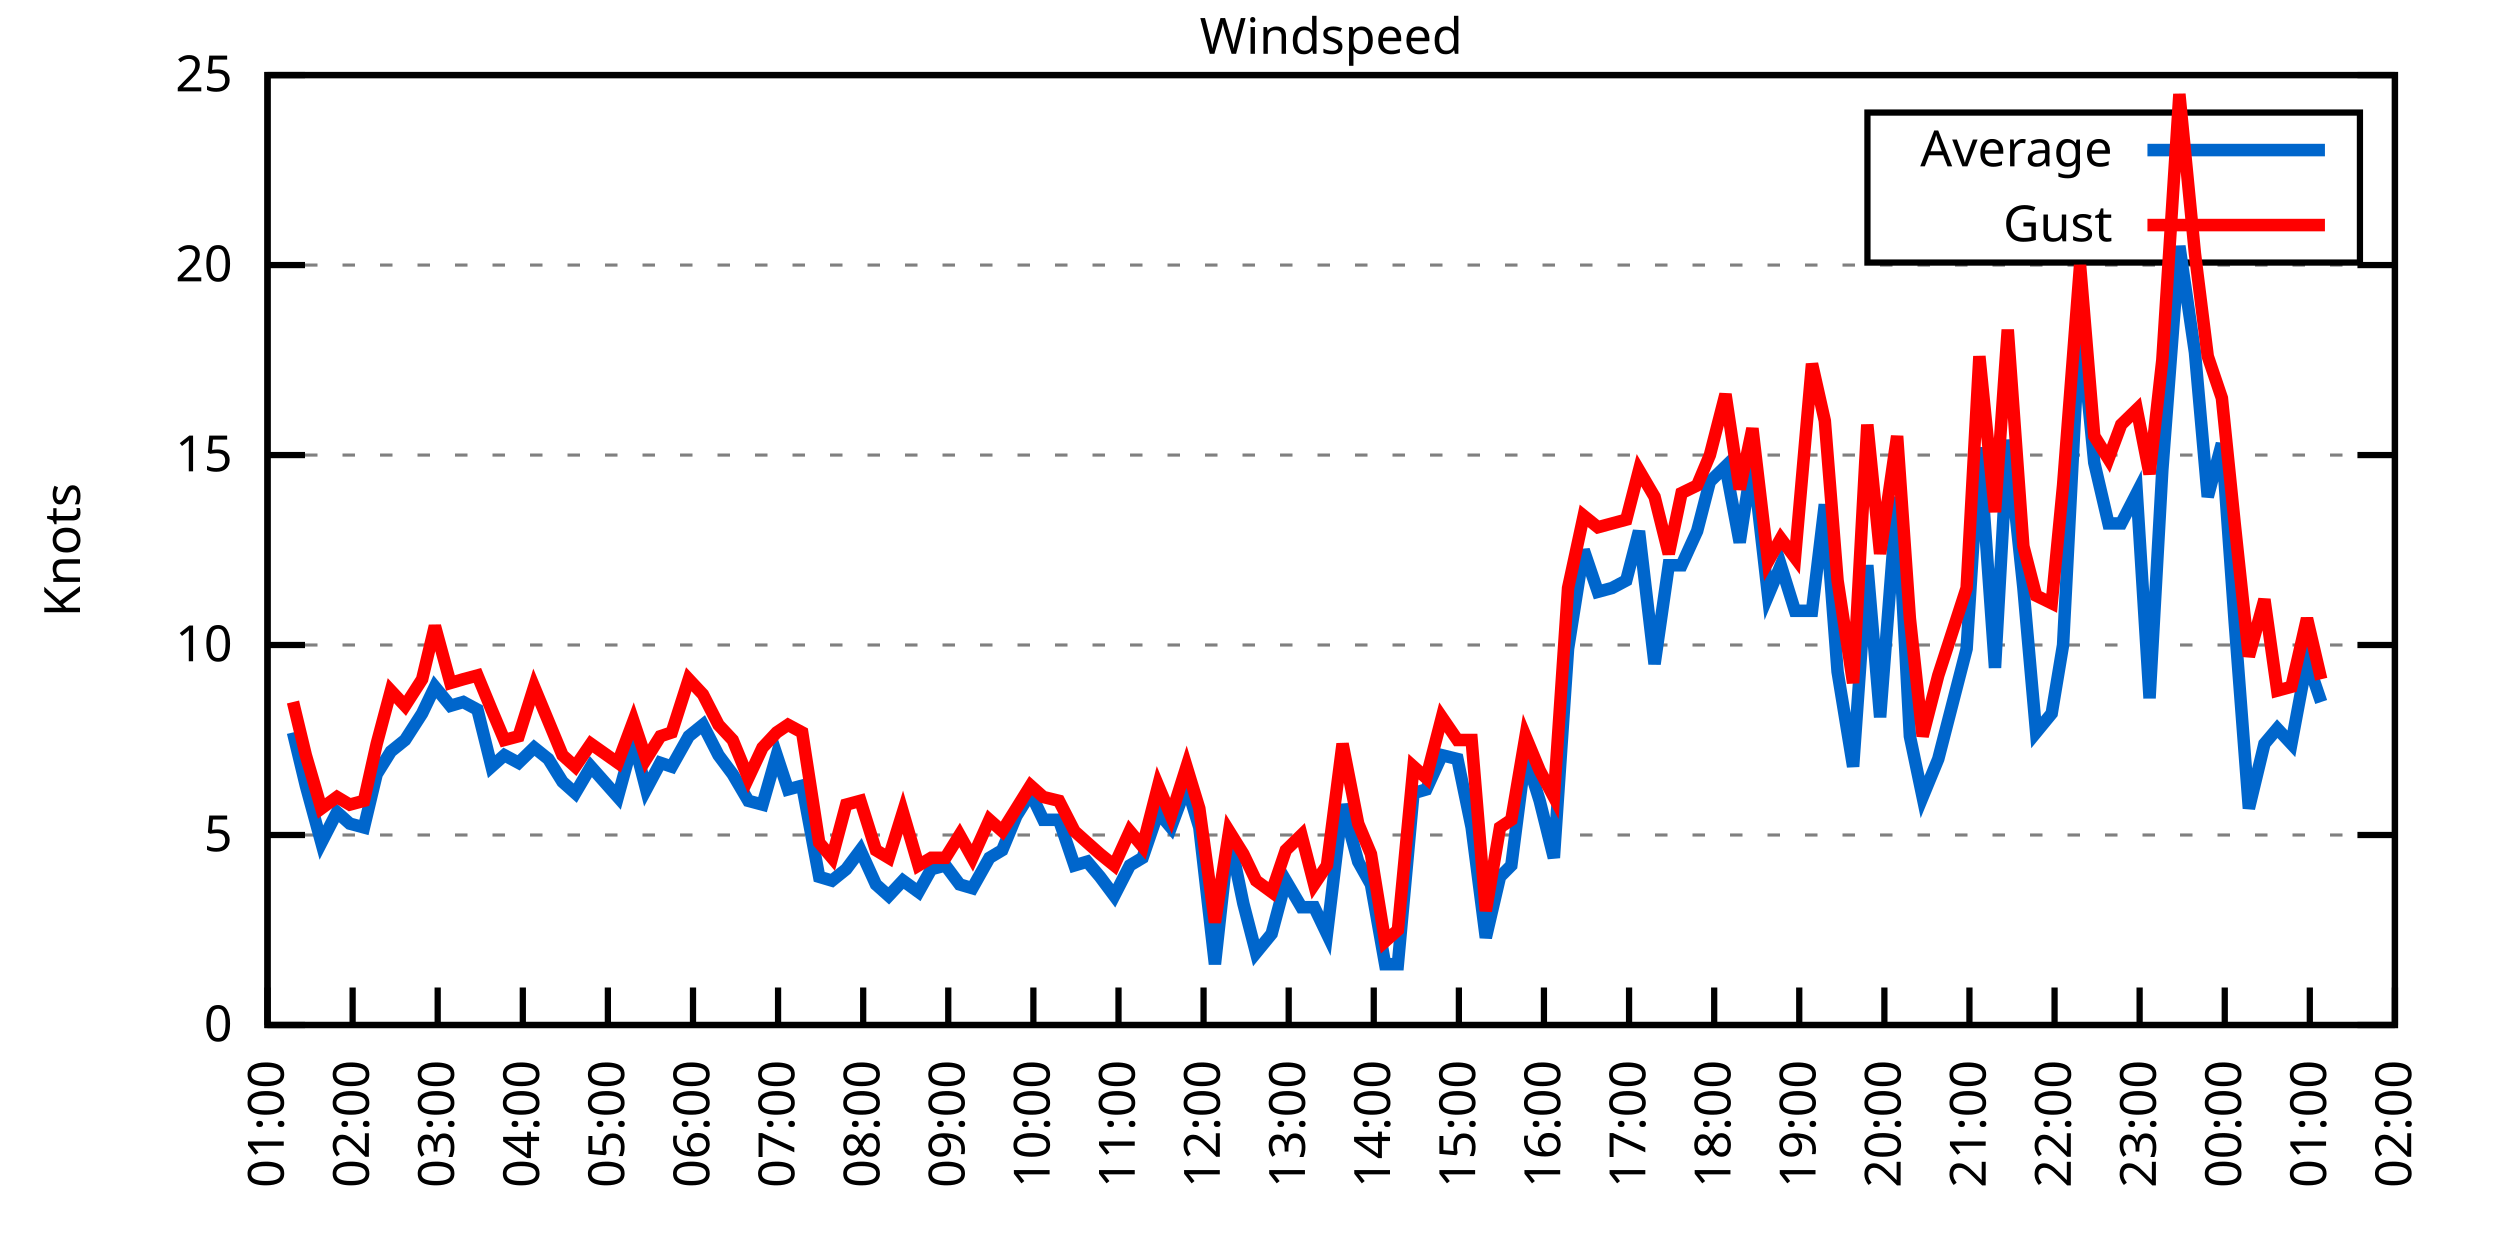
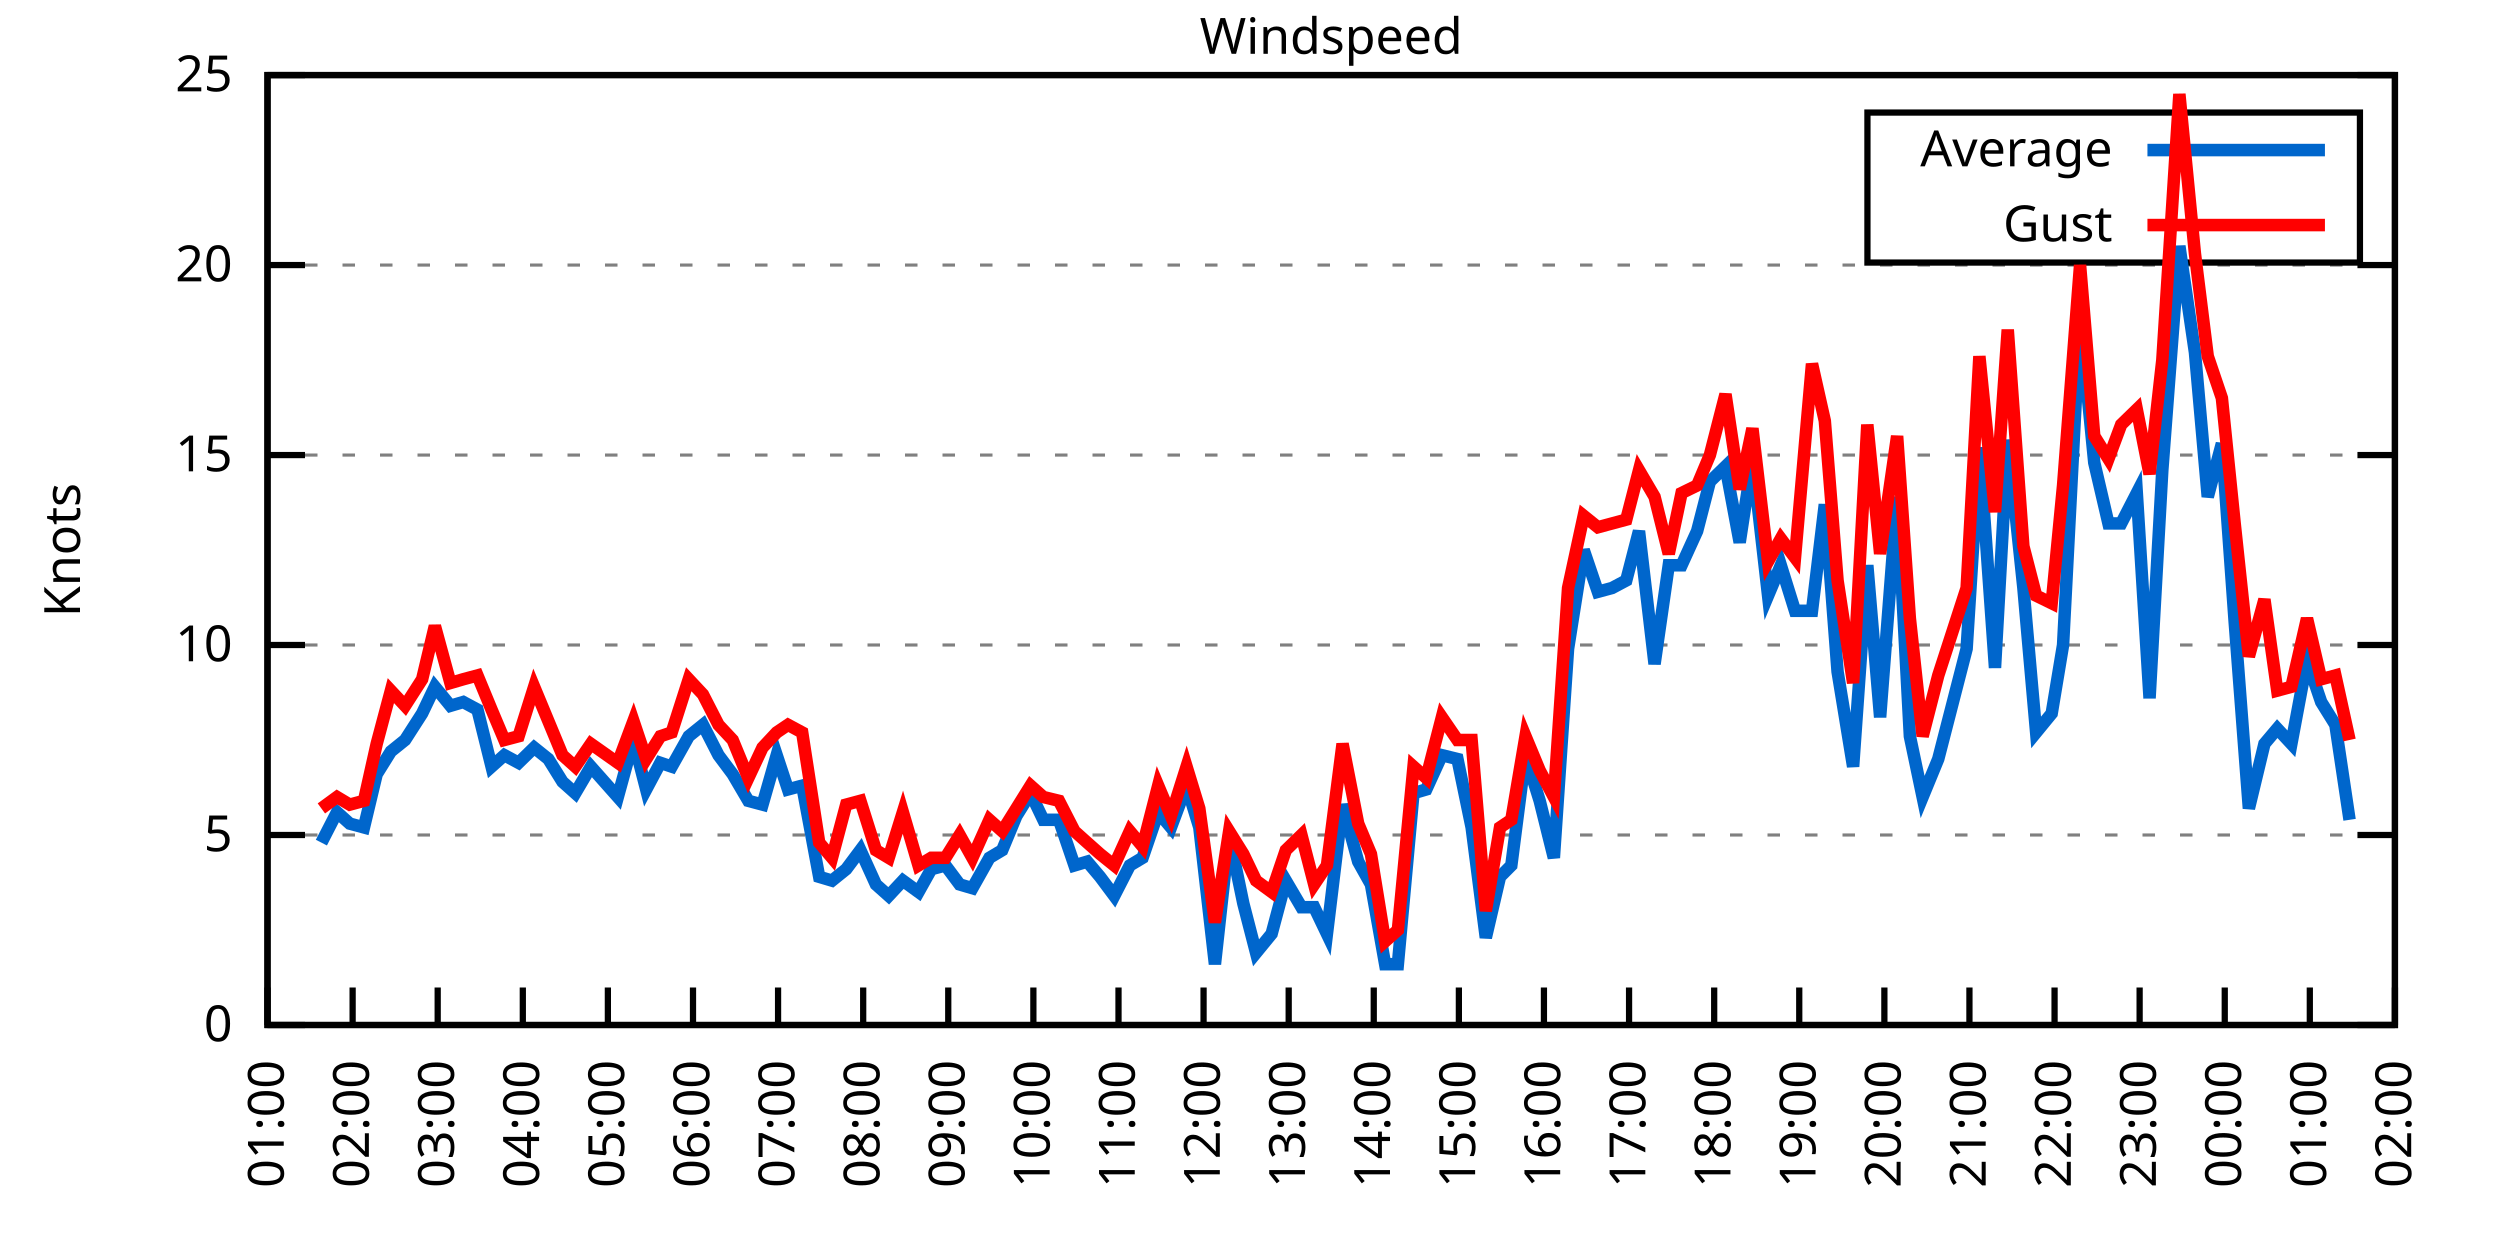
<svg xmlns="http://www.w3.org/2000/svg" xmlns:xlink="http://www.w3.org/1999/xlink" width="400" height="200" viewBox="0 0 400 200">
  <g id="gnuplot_canvas">
    <rect x="0" y="0" width="400" height="200" fill="none" />
    <defs>
      <circle id="gpDot" r="0.5" stroke-width="0.5" stroke="currentColor" />
      <path id="gpPt0" stroke-width="0.333" stroke="currentColor" d="M-1,0 h2 M0,-1 v2" />
      <path id="gpPt1" stroke-width="0.333" stroke="currentColor" d="M-1,-1 L1,1 M1,-1 L-1,1" />
      <path id="gpPt2" stroke-width="0.333" stroke="currentColor" d="M-1,0 L1,0 M0,-1 L0,1 M-1,-1 L1,1 M-1,1 L1,-1" />
      <rect id="gpPt3" stroke-width="0.333" stroke="currentColor" x="-1" y="-1" width="2" height="2" />
      <rect id="gpPt4" stroke-width="0.333" stroke="currentColor" fill="currentColor" x="-1" y="-1" width="2" height="2" />
      <circle id="gpPt5" stroke-width="0.333" stroke="currentColor" cx="0" cy="0" r="1" />
      <use xlink:href="#gpPt5" id="gpPt6" fill="currentColor" stroke="none" />
      <path id="gpPt7" stroke-width="0.333" stroke="currentColor" d="M0,-1.33 L-1.33,0.67 L1.33,0.67 z" />
      <use xlink:href="#gpPt7" id="gpPt8" fill="currentColor" stroke="none" />
      <use xlink:href="#gpPt7" id="gpPt9" stroke="currentColor" transform="rotate(180)" />
      <use xlink:href="#gpPt9" id="gpPt10" fill="currentColor" stroke="none" />
      <use xlink:href="#gpPt3" id="gpPt11" stroke="currentColor" transform="rotate(45)" />
      <use xlink:href="#gpPt11" id="gpPt12" fill="currentColor" stroke="none" />
      <path id="gpPt13" stroke-width="0.333" stroke="currentColor" d="M0,1.330 L1.265,0.411 L0.782,-1.067 L-0.782,-1.076 L-1.265,0.411 z" />
      <use xlink:href="#gpPt13" id="gpPt14" fill="currentColor" stroke="none" />
      <filter id="textbox" filterUnits="objectBoundingBox" x="0" y="0" height="1" width="1">
        <feFlood flood-color="white" flood-opacity="1" result="bgnd" />
        <feComposite in="SourceGraphic" in2="bgnd" operator="atop" />
      </filter>
      <filter id="greybox" filterUnits="objectBoundingBox" x="0" y="0" height="1" width="1">
        <feFlood flood-color="lightgrey" flood-opacity="1" result="grey" />
        <feComposite in="SourceGraphic" in2="grey" operator="atop" />
      </filter>
    </defs>
    <g fill="none" color="white" stroke="currentColor" stroke-width="1.00" stroke-linecap="butt" stroke-linejoin="miter">
</g>
    <g fill="none" color="black" stroke="currentColor" stroke-width="1.00" stroke-linecap="butt" stroke-linejoin="miter">
      <g stroke="none" shape-rendering="crispEdges">
        <polygon fill="rgb(255, 255, 255)" points="42.80,164.00 383.18,164.00 383.18,12.02 42.80,12.02 " />
      </g>
    </g>
    <g fill="none" color="black" stroke="currentColor" stroke-width="1.00" stroke-linecap="butt" stroke-linejoin="miter">
</g>
    <g fill="none" color="black" stroke="black" stroke-width="0.50" stroke-linecap="butt" stroke-linejoin="miter">
</g>
    <g fill="none" color="gray" stroke="currentColor" stroke-width="0.50" stroke-linecap="butt" stroke-linejoin="miter">
      <path stroke="gray" stroke-dasharray="2,4" class="gridline" d="M42.80,164.00 L383.19,164.00  " />
    </g>
    <g fill="none" color="gray" stroke="gray" stroke-width="1.00" stroke-linecap="butt" stroke-linejoin="miter">
</g>
    <g fill="none" color="black" stroke="currentColor" stroke-width="1.00" stroke-linecap="butt" stroke-linejoin="miter">
      <path stroke="black" d="M42.80,164.00 L48.80,164.00 M383.19,164.00 L377.19,164.00  " />
      <g transform="translate(37.20,166.60)" stroke="none" fill="black" font-family="Sans" font-size="8.00" text-anchor="end">
        <text>
          <tspan font-family="Sans"> 0</tspan>
        </text>
      </g>
    </g>
    <g fill="none" color="black" stroke="currentColor" stroke-width="1.00" stroke-linecap="butt" stroke-linejoin="miter">
</g>
    <g fill="none" color="black" stroke="black" stroke-width="0.50" stroke-linecap="butt" stroke-linejoin="miter">
</g>
    <g fill="none" color="gray" stroke="currentColor" stroke-width="0.50" stroke-linecap="butt" stroke-linejoin="miter">
      <path stroke="gray" stroke-dasharray="2,4" class="gridline" d="M42.80,133.60 L383.19,133.60  " />
    </g>
    <g fill="none" color="gray" stroke="gray" stroke-width="1.00" stroke-linecap="butt" stroke-linejoin="miter">
</g>
    <g fill="none" color="black" stroke="currentColor" stroke-width="1.00" stroke-linecap="butt" stroke-linejoin="miter">
      <path stroke="black" d="M42.80,133.60 L48.80,133.60 M383.19,133.60 L377.19,133.60  " />
      <g transform="translate(37.20,136.20)" stroke="none" fill="black" font-family="Sans" font-size="8.00" text-anchor="end">
        <text>
          <tspan font-family="Sans"> 5</tspan>
        </text>
      </g>
    </g>
    <g fill="none" color="black" stroke="currentColor" stroke-width="1.00" stroke-linecap="butt" stroke-linejoin="miter">
</g>
    <g fill="none" color="black" stroke="black" stroke-width="0.50" stroke-linecap="butt" stroke-linejoin="miter">
</g>
    <g fill="none" color="gray" stroke="currentColor" stroke-width="0.50" stroke-linecap="butt" stroke-linejoin="miter">
      <path stroke="gray" stroke-dasharray="2,4" class="gridline" d="M42.80,103.20 L383.19,103.20  " />
    </g>
    <g fill="none" color="gray" stroke="gray" stroke-width="1.00" stroke-linecap="butt" stroke-linejoin="miter">
</g>
    <g fill="none" color="black" stroke="currentColor" stroke-width="1.00" stroke-linecap="butt" stroke-linejoin="miter">
      <path stroke="black" d="M42.80,103.20 L48.80,103.20 M383.19,103.20 L377.19,103.20  " />
      <g transform="translate(37.20,105.80)" stroke="none" fill="black" font-family="Sans" font-size="8.00" text-anchor="end">
        <text>
          <tspan font-family="Sans"> 10</tspan>
        </text>
      </g>
    </g>
    <g fill="none" color="black" stroke="currentColor" stroke-width="1.00" stroke-linecap="butt" stroke-linejoin="miter">
</g>
    <g fill="none" color="black" stroke="black" stroke-width="0.50" stroke-linecap="butt" stroke-linejoin="miter">
</g>
    <g fill="none" color="gray" stroke="currentColor" stroke-width="0.50" stroke-linecap="butt" stroke-linejoin="miter">
      <path stroke="gray" stroke-dasharray="2,4" class="gridline" d="M42.80,72.81 L383.19,72.81  " />
    </g>
    <g fill="none" color="gray" stroke="gray" stroke-width="1.00" stroke-linecap="butt" stroke-linejoin="miter">
</g>
    <g fill="none" color="black" stroke="currentColor" stroke-width="1.00" stroke-linecap="butt" stroke-linejoin="miter">
      <path stroke="black" d="M42.80,72.81 L48.80,72.81 M383.19,72.81 L377.19,72.81  " />
      <g transform="translate(37.20,75.41)" stroke="none" fill="black" font-family="Sans" font-size="8.00" text-anchor="end">
        <text>
          <tspan font-family="Sans"> 15</tspan>
        </text>
      </g>
    </g>
    <g fill="none" color="black" stroke="currentColor" stroke-width="1.00" stroke-linecap="butt" stroke-linejoin="miter">
</g>
    <g fill="none" color="black" stroke="black" stroke-width="0.50" stroke-linecap="butt" stroke-linejoin="miter">
</g>
    <g fill="none" color="gray" stroke="currentColor" stroke-width="0.50" stroke-linecap="butt" stroke-linejoin="miter">
      <path stroke="gray" stroke-dasharray="2,4" class="gridline" d="M42.80,42.41 L383.19,42.41  " />
    </g>
    <g fill="none" color="gray" stroke="gray" stroke-width="1.00" stroke-linecap="butt" stroke-linejoin="miter">
</g>
    <g fill="none" color="black" stroke="currentColor" stroke-width="1.00" stroke-linecap="butt" stroke-linejoin="miter">
      <path stroke="black" d="M42.80,42.41 L48.80,42.41 M383.19,42.41 L377.19,42.41  " />
      <g transform="translate(37.20,45.01)" stroke="none" fill="black" font-family="Sans" font-size="8.00" text-anchor="end">
        <text>
          <tspan font-family="Sans"> 20</tspan>
        </text>
      </g>
    </g>
    <g fill="none" color="black" stroke="currentColor" stroke-width="1.00" stroke-linecap="butt" stroke-linejoin="miter">
</g>
    <g fill="none" color="black" stroke="black" stroke-width="0.50" stroke-linecap="butt" stroke-linejoin="miter">
</g>
    <g fill="none" color="gray" stroke="currentColor" stroke-width="0.50" stroke-linecap="butt" stroke-linejoin="miter">
      <path stroke="gray" stroke-dasharray="2,4" class="gridline" d="M42.80,12.01 L383.19,12.01  " />
    </g>
    <g fill="none" color="gray" stroke="gray" stroke-width="1.00" stroke-linecap="butt" stroke-linejoin="miter">
</g>
    <g fill="none" color="black" stroke="currentColor" stroke-width="1.00" stroke-linecap="butt" stroke-linejoin="miter">
      <path stroke="black" d="M42.80,12.01 L48.80,12.01 M383.19,12.01 L377.19,12.01  " />
      <g transform="translate(37.20,14.61)" stroke="none" fill="black" font-family="Sans" font-size="8.00" text-anchor="end">
        <text>
          <tspan font-family="Sans"> 25</tspan>
        </text>
      </g>
    </g>
    <g fill="none" color="black" stroke="currentColor" stroke-width="1.00" stroke-linecap="butt" stroke-linejoin="miter">
      <path stroke="black" d="M42.80,164.00 L42.80,158.00  " />
      <g transform="translate(45.40,169.60) rotate(270.00)" stroke="none" fill="black" font-family="Sans" font-size="8.00" text-anchor="end">
        <text>
          <tspan font-family="Sans">01:00</tspan>
        </text>
      </g>
    </g>
    <g fill="none" color="black" stroke="currentColor" stroke-width="1.00" stroke-linecap="butt" stroke-linejoin="miter">
      <path stroke="black" d="M56.42,164.00 L56.42,158.00  " />
      <g transform="translate(59.02,169.60) rotate(270.00)" stroke="none" fill="black" font-family="Sans" font-size="8.00" text-anchor="end">
        <text>
          <tspan font-family="Sans">02:00</tspan>
        </text>
      </g>
    </g>
    <g fill="none" color="black" stroke="currentColor" stroke-width="1.00" stroke-linecap="butt" stroke-linejoin="miter">
      <path stroke="black" d="M70.03,164.00 L70.03,158.00  " />
      <g transform="translate(72.63,169.60) rotate(270.00)" stroke="none" fill="black" font-family="Sans" font-size="8.00" text-anchor="end">
        <text>
          <tspan font-family="Sans">03:00</tspan>
        </text>
      </g>
    </g>
    <g fill="none" color="black" stroke="currentColor" stroke-width="1.00" stroke-linecap="butt" stroke-linejoin="miter">
      <path stroke="black" d="M83.65,164.00 L83.65,158.00  " />
      <g transform="translate(86.25,169.60) rotate(270.00)" stroke="none" fill="black" font-family="Sans" font-size="8.00" text-anchor="end">
        <text>
          <tspan font-family="Sans">04:00</tspan>
        </text>
      </g>
    </g>
    <g fill="none" color="black" stroke="currentColor" stroke-width="1.00" stroke-linecap="butt" stroke-linejoin="miter">
      <path stroke="black" d="M97.26,164.00 L97.26,158.00  " />
      <g transform="translate(99.86,169.60) rotate(270.00)" stroke="none" fill="black" font-family="Sans" font-size="8.00" text-anchor="end">
        <text>
          <tspan font-family="Sans">05:00</tspan>
        </text>
      </g>
    </g>
    <g fill="none" color="black" stroke="currentColor" stroke-width="1.00" stroke-linecap="butt" stroke-linejoin="miter">
      <path stroke="black" d="M110.88,164.00 L110.88,158.00  " />
      <g transform="translate(113.48,169.60) rotate(270.00)" stroke="none" fill="black" font-family="Sans" font-size="8.00" text-anchor="end">
        <text>
          <tspan font-family="Sans">06:00</tspan>
        </text>
      </g>
    </g>
    <g fill="none" color="black" stroke="currentColor" stroke-width="1.00" stroke-linecap="butt" stroke-linejoin="miter">
      <path stroke="black" d="M124.49,164.00 L124.49,158.00  " />
      <g transform="translate(127.09,169.60) rotate(270.00)" stroke="none" fill="black" font-family="Sans" font-size="8.00" text-anchor="end">
        <text>
          <tspan font-family="Sans">07:00</tspan>
        </text>
      </g>
    </g>
    <g fill="none" color="black" stroke="currentColor" stroke-width="1.00" stroke-linecap="butt" stroke-linejoin="miter">
      <path stroke="black" d="M138.11,164.00 L138.11,158.00  " />
      <g transform="translate(140.71,169.60) rotate(270.00)" stroke="none" fill="black" font-family="Sans" font-size="8.00" text-anchor="end">
        <text>
          <tspan font-family="Sans">08:00</tspan>
        </text>
      </g>
    </g>
    <g fill="none" color="black" stroke="currentColor" stroke-width="1.00" stroke-linecap="butt" stroke-linejoin="miter">
      <path stroke="black" d="M151.72,164.00 L151.72,158.00  " />
      <g transform="translate(154.32,169.60) rotate(270.00)" stroke="none" fill="black" font-family="Sans" font-size="8.00" text-anchor="end">
        <text>
          <tspan font-family="Sans">09:00</tspan>
        </text>
      </g>
    </g>
    <g fill="none" color="black" stroke="currentColor" stroke-width="1.00" stroke-linecap="butt" stroke-linejoin="miter">
      <path stroke="black" d="M165.34,164.00 L165.34,158.00  " />
      <g transform="translate(167.94,169.60) rotate(270.00)" stroke="none" fill="black" font-family="Sans" font-size="8.00" text-anchor="end">
        <text>
          <tspan font-family="Sans">10:00</tspan>
        </text>
      </g>
    </g>
    <g fill="none" color="black" stroke="currentColor" stroke-width="1.00" stroke-linecap="butt" stroke-linejoin="miter">
      <path stroke="black" d="M178.96,164.00 L178.96,158.00  " />
      <g transform="translate(181.56,169.60) rotate(270.00)" stroke="none" fill="black" font-family="Sans" font-size="8.00" text-anchor="end">
        <text>
          <tspan font-family="Sans">11:00</tspan>
        </text>
      </g>
    </g>
    <g fill="none" color="black" stroke="currentColor" stroke-width="1.00" stroke-linecap="butt" stroke-linejoin="miter">
      <path stroke="black" d="M192.57,164.00 L192.57,158.00  " />
      <g transform="translate(195.17,169.60) rotate(270.00)" stroke="none" fill="black" font-family="Sans" font-size="8.00" text-anchor="end">
        <text>
          <tspan font-family="Sans">12:00</tspan>
        </text>
      </g>
    </g>
    <g fill="none" color="black" stroke="currentColor" stroke-width="1.00" stroke-linecap="butt" stroke-linejoin="miter">
      <path stroke="black" d="M206.19,164.00 L206.19,158.00  " />
      <g transform="translate(208.79,169.60) rotate(270.00)" stroke="none" fill="black" font-family="Sans" font-size="8.00" text-anchor="end">
        <text>
          <tspan font-family="Sans">13:00</tspan>
        </text>
      </g>
    </g>
    <g fill="none" color="black" stroke="currentColor" stroke-width="1.00" stroke-linecap="butt" stroke-linejoin="miter">
      <path stroke="black" d="M219.80,164.00 L219.80,158.00  " />
      <g transform="translate(222.40,169.60) rotate(270.00)" stroke="none" fill="black" font-family="Sans" font-size="8.00" text-anchor="end">
        <text>
          <tspan font-family="Sans">14:00</tspan>
        </text>
      </g>
    </g>
    <g fill="none" color="black" stroke="currentColor" stroke-width="1.00" stroke-linecap="butt" stroke-linejoin="miter">
      <path stroke="black" d="M233.42,164.00 L233.42,158.00  " />
      <g transform="translate(236.02,169.60) rotate(270.00)" stroke="none" fill="black" font-family="Sans" font-size="8.00" text-anchor="end">
        <text>
          <tspan font-family="Sans">15:00</tspan>
        </text>
      </g>
    </g>
    <g fill="none" color="black" stroke="currentColor" stroke-width="1.00" stroke-linecap="butt" stroke-linejoin="miter">
      <path stroke="black" d="M247.03,164.00 L247.03,158.00  " />
      <g transform="translate(249.63,169.60) rotate(270.00)" stroke="none" fill="black" font-family="Sans" font-size="8.00" text-anchor="end">
        <text>
          <tspan font-family="Sans">16:00</tspan>
        </text>
      </g>
    </g>
    <g fill="none" color="black" stroke="currentColor" stroke-width="1.00" stroke-linecap="butt" stroke-linejoin="miter">
      <path stroke="black" d="M260.65,164.00 L260.65,158.00  " />
      <g transform="translate(263.25,169.60) rotate(270.00)" stroke="none" fill="black" font-family="Sans" font-size="8.00" text-anchor="end">
        <text>
          <tspan font-family="Sans">17:00</tspan>
        </text>
      </g>
    </g>
    <g fill="none" color="black" stroke="currentColor" stroke-width="1.00" stroke-linecap="butt" stroke-linejoin="miter">
      <path stroke="black" d="M274.27,164.00 L274.27,158.00  " />
      <g transform="translate(276.87,169.60) rotate(270.00)" stroke="none" fill="black" font-family="Sans" font-size="8.00" text-anchor="end">
        <text>
          <tspan font-family="Sans">18:00</tspan>
        </text>
      </g>
    </g>
    <g fill="none" color="black" stroke="currentColor" stroke-width="1.00" stroke-linecap="butt" stroke-linejoin="miter">
      <path stroke="black" d="M287.88,164.00 L287.88,158.00  " />
      <g transform="translate(290.48,169.60) rotate(270.00)" stroke="none" fill="black" font-family="Sans" font-size="8.00" text-anchor="end">
        <text>
          <tspan font-family="Sans">19:00</tspan>
        </text>
      </g>
    </g>
    <g fill="none" color="black" stroke="currentColor" stroke-width="1.00" stroke-linecap="butt" stroke-linejoin="miter">
      <path stroke="black" d="M301.50,164.00 L301.50,158.00  " />
      <g transform="translate(304.10,169.60) rotate(270.00)" stroke="none" fill="black" font-family="Sans" font-size="8.00" text-anchor="end">
        <text>
          <tspan font-family="Sans">20:00</tspan>
        </text>
      </g>
    </g>
    <g fill="none" color="black" stroke="currentColor" stroke-width="1.00" stroke-linecap="butt" stroke-linejoin="miter">
      <path stroke="black" d="M315.11,164.00 L315.11,158.00  " />
      <g transform="translate(317.71,169.60) rotate(270.00)" stroke="none" fill="black" font-family="Sans" font-size="8.00" text-anchor="end">
        <text>
          <tspan font-family="Sans">21:00</tspan>
        </text>
      </g>
    </g>
    <g fill="none" color="black" stroke="currentColor" stroke-width="1.00" stroke-linecap="butt" stroke-linejoin="miter">
      <path stroke="black" d="M328.73,164.00 L328.73,158.00  " />
      <g transform="translate(331.33,169.60) rotate(270.00)" stroke="none" fill="black" font-family="Sans" font-size="8.00" text-anchor="end">
        <text>
          <tspan font-family="Sans">22:00</tspan>
        </text>
      </g>
    </g>
    <g fill="none" color="black" stroke="currentColor" stroke-width="1.00" stroke-linecap="butt" stroke-linejoin="miter">
      <path stroke="black" d="M342.34,164.00 L342.34,158.00  " />
      <g transform="translate(344.94,169.60) rotate(270.00)" stroke="none" fill="black" font-family="Sans" font-size="8.00" text-anchor="end">
        <text>
          <tspan font-family="Sans">23:00</tspan>
        </text>
      </g>
    </g>
    <g fill="none" color="black" stroke="currentColor" stroke-width="1.00" stroke-linecap="butt" stroke-linejoin="miter">
      <path stroke="black" d="M355.96,164.00 L355.96,158.00  " />
      <g transform="translate(358.56,169.60) rotate(270.00)" stroke="none" fill="black" font-family="Sans" font-size="8.00" text-anchor="end">
        <text>
          <tspan font-family="Sans">00:00</tspan>
        </text>
      </g>
    </g>
    <g fill="none" color="black" stroke="currentColor" stroke-width="1.00" stroke-linecap="butt" stroke-linejoin="miter">
      <path stroke="black" d="M369.57,164.00 L369.57,158.00  " />
      <g transform="translate(372.17,169.60) rotate(270.00)" stroke="none" fill="black" font-family="Sans" font-size="8.00" text-anchor="end">
        <text>
          <tspan font-family="Sans">01:00</tspan>
        </text>
      </g>
    </g>
    <g fill="none" color="black" stroke="currentColor" stroke-width="1.00" stroke-linecap="butt" stroke-linejoin="miter">
      <path stroke="black" d="M383.19,164.00 L383.19,158.00  " />
      <g transform="translate(385.79,169.60) rotate(270.00)" stroke="none" fill="black" font-family="Sans" font-size="8.00" text-anchor="end">
        <text>
          <tspan font-family="Sans">02:00</tspan>
        </text>
      </g>
    </g>
    <g fill="none" color="black" stroke="currentColor" stroke-width="1.00" stroke-linecap="butt" stroke-linejoin="miter">
</g>
    <g fill="none" color="black" stroke="currentColor" stroke-width="1.00" stroke-linecap="butt" stroke-linejoin="miter">
      <path stroke="black" d="M42.80,12.01 L42.80,164.00 L383.19,164.00 L383.19,12.01 L42.80,12.01 Z  " />
    </g>
    <g fill="none" color="black" stroke="currentColor" stroke-width="1.00" stroke-linecap="butt" stroke-linejoin="miter">
</g>
    <g fill="none" color="black" stroke="currentColor" stroke-width="1.00" stroke-linecap="butt" stroke-linejoin="miter">
      <path stroke="black" d="M298.79,42.01 L298.79,18.01 L377.59,18.01 L377.59,42.01 L298.79,42.01 Z  " />
    </g>
    <g id="Windspeed_plot_1">
      <g fill="none" color="white" stroke="black" stroke-width="2.00" stroke-linecap="butt" stroke-linejoin="miter">
</g>
      <g fill="none" color="black" stroke="currentColor" stroke-width="2.00" stroke-linecap="butt" stroke-linejoin="miter">
        <g transform="translate(337.99,26.61)" stroke="none" fill="black" font-family="Sans" font-size="8.00" text-anchor="end">
          <text>
            <tspan font-family="Sans">Average</tspan>
          </text>
        </g>
      </g>
      <g fill="none" color="black" stroke="currentColor" stroke-width="2.00" stroke-linecap="butt" stroke-linejoin="miter">
-         <path stroke="rgb(  0, 102, 204)" d="M343.59,24.01 L371.99,24.01 M46.88,117.19 L48.93,125.70 L51.42,134.82 L53.92,129.95 L55.96,131.78 L58.23,132.39   L60.27,123.87 L62.54,120.23 L64.81,118.40 L67.54,114.15 L69.58,109.89 L72.07,112.93 L74.12,112.32 L76.39,113.54   L78.65,122.66 L80.70,120.83 L82.97,122.05 L85.46,119.62 L87.73,121.44 L90.00,125.09 L92.04,126.91 L94.54,122.66   L98.85,127.52 L101.35,118.40 L103.39,126.31 L105.66,122.05 L107.47,122.66 L110.20,117.80 L112.47,115.97 L114.96,120.83   L117.23,123.87 L119.73,128.13 L122.00,128.74 L124.27,120.83 L126.08,126.31 L128.35,125.70 L131.07,140.29 L133.12,140.90   L135.39,139.07 L137.66,136.03 L140.15,141.51 L142.19,143.33 L144.46,140.90 L146.96,142.72 L149.00,139.07 L151.27,138.47   L153.54,141.51 L155.58,142.11 L158.31,137.25 L160.35,136.03 L162.62,130.56 L164.89,126.91 L166.93,131.17 L169.43,131.17   L171.92,138.47 L173.96,137.86 L176.01,140.29 L178.28,143.33 L180.77,138.47 L182.81,137.25 L185.31,129.95 L187.35,132.39   L189.85,125.70 L191.89,132.39 L194.39,154.27 L196.66,133.60 L198.93,144.55 L200.97,152.45 L203.46,149.41 L205.73,140.90   L208.23,145.15 L210.27,145.15 L212.31,149.41 L214.81,128.74 L217.31,137.86 L219.35,141.51 L221.62,154.27 L223.66,154.27   L226.16,126.91 L228.20,126.31 L230.70,120.83 L233.19,121.44 L235.46,132.39 L237.73,150.02 L240.00,140.29 L241.81,138.47   L244.08,120.83 L246.35,128.13 L248.62,137.25 L250.89,103.81 L253.39,88.00 L255.66,94.69 L257.93,94.08 L260.20,92.87   L262.24,84.97 L264.73,106.24 L267.00,90.44 L269.05,90.44 L271.54,84.97 L273.58,77.06 L276.08,74.63 L278.35,86.79   L280.39,73.41 L282.89,95.30 L284.93,90.44 L287.20,97.73 L289.92,97.73 L291.97,80.71 L294.01,107.46 L296.50,122.66   L298.77,90.44 L300.82,114.76 L303.54,79.49 L305.58,117.80 L307.62,127.52 L310.12,121.44 L314.66,103.81 L316.70,71.59   L319.20,106.85 L321.24,70.37 L323.74,94.08 L325.78,117.19 L328.27,114.15 L330.09,103.20 L332.81,50.92 L335.08,74.02   L337.35,83.75 L339.39,83.75 L341.89,78.89 L343.93,111.72 L345.97,75.24 L348.70,39.37 L351.19,56.39 L353.24,79.49   L355.50,70.98 L357.55,99.56 L359.82,129.35 L362.31,119.01 L364.36,116.58 L366.62,119.01 L369.12,105.64 L371.39,112.32    " />
+         <path stroke="rgb(  0, 102, 204)" d="M343.59,24.01 L371.99,24.01 M51.42,134.82 L53.92,129.95 L55.96,131.78 L58.23,132.39 L60.27,123.87 L62.54,120.23   L64.81,118.40 L67.54,114.15 L69.58,109.89 L72.07,112.93 L74.12,112.32 L76.39,113.54 L78.65,122.66 L80.70,120.83   L82.97,122.05 L85.46,119.62 L87.73,121.44 L90.00,125.09 L92.04,126.91 L94.54,122.66 L98.85,127.52 L101.35,118.40   L103.39,126.31 L105.66,122.05 L107.47,122.66 L110.20,117.80 L112.47,115.97 L114.96,120.83 L117.23,123.87 L119.73,128.13   L122.00,128.74 L124.27,120.83 L126.08,126.31 L128.35,125.70 L131.07,140.29 L133.12,140.90 L135.39,139.07 L137.66,136.03   L140.15,141.51 L142.19,143.33 L144.46,140.90 L146.96,142.72 L149.00,139.07 L151.27,138.47 L153.54,141.51 L155.58,142.11   L158.31,137.25 L160.35,136.03 L162.62,130.56 L164.89,126.91 L166.93,131.17 L169.43,131.17 L171.92,138.47 L173.96,137.86   L176.01,140.29 L178.28,143.33 L180.77,138.47 L182.81,137.25 L185.31,129.95 L187.35,132.39 L189.85,125.70 L191.89,132.39   L194.39,154.27 L196.66,133.60 L198.93,144.55 L200.97,152.45 L203.46,149.41 L205.73,140.90 L208.23,145.15 L210.27,145.15   L212.31,149.41 L214.81,128.74 L217.31,137.86 L219.35,141.51 L221.62,154.27 L223.66,154.27 L226.16,126.91 L228.20,126.31   L230.70,120.83 L233.19,121.44 L235.46,132.39 L237.73,150.02 L240.00,140.29 L241.81,138.47 L244.08,120.83 L246.35,128.13   L248.62,137.25 L250.89,103.81 L253.39,88.00 L255.66,94.69 L257.93,94.08 L260.20,92.87 L262.24,84.97 L264.73,106.24   L267.00,90.44 L269.05,90.44 L271.54,84.97 L273.58,77.06 L276.08,74.63 L278.35,86.79 L280.39,73.41 L282.89,95.30   L284.93,90.44 L287.20,97.73 L289.92,97.73 L291.97,80.71 L294.01,107.46 L296.50,122.66 L298.77,90.44 L300.82,114.76   L303.54,79.49 L305.58,117.80 L307.62,127.52 L310.12,121.44 L314.66,103.81 L316.70,71.59 L319.20,106.85 L321.24,70.37   L323.74,94.08 L325.78,117.19 L328.27,114.15 L330.09,103.20 L332.81,50.92 L335.08,74.02 L337.35,83.75 L339.39,83.75   L341.89,78.89 L343.93,111.72 L345.97,75.24 L348.70,39.37 L351.19,56.39 L353.24,79.49 L355.50,70.98 L357.55,99.56   L359.82,129.35 L362.31,119.01 L364.36,116.58 L366.62,119.01 L369.12,105.64 L371.39,112.32 L373.66,115.97 L375.93,131.17    " />
      </g>
    </g>
    <g id="Windspeed_plot_2">
      <g fill="none" color="black" stroke="currentColor" stroke-width="2.00" stroke-linecap="butt" stroke-linejoin="miter">
        <g transform="translate(337.99,38.61)" stroke="none" fill="black" font-family="Sans" font-size="8.00" text-anchor="end">
          <text>
            <tspan font-family="Sans">Gust</tspan>
          </text>
        </g>
      </g>
      <g fill="none" color="black" stroke="currentColor" stroke-width="2.00" stroke-linecap="butt" stroke-linejoin="miter">
-         <path stroke="rgb(255,   0,   0)" d="M343.59,36.01 L371.99,36.01 M46.88,112.32 L48.93,120.83 L51.42,129.35 L53.92,127.52 L55.96,128.74 L58.23,128.13   L60.27,119.01 L62.54,110.50 L64.81,112.93 L67.54,108.68 L69.58,100.16 L72.07,109.28 L74.12,108.68 L76.39,108.07   L78.65,113.54 L80.70,118.40 L82.97,117.80 L85.46,109.89 L87.73,115.36 L90.00,120.83 L92.04,122.66 L94.54,119.01   L98.85,122.05 L101.35,115.36 L103.39,121.44 L105.66,117.80 L107.47,117.19 L110.20,108.68 L112.47,111.11 L114.96,115.97   L117.23,118.40 L119.73,124.48 L122.00,119.62 L124.27,117.19 L126.08,115.97 L128.35,117.19 L131.07,134.82 L133.12,137.25   L135.39,128.74 L137.66,128.13 L140.15,136.03 L142.19,137.25 L144.46,129.95 L146.96,138.47 L149.00,137.25 L151.27,137.25   L153.54,133.60 L155.58,137.25 L158.31,131.17 L160.35,132.99 L162.62,129.35 L164.89,125.70 L166.93,127.52 L169.43,128.13   L171.92,132.99 L173.96,134.82 L176.01,136.64 L178.28,138.47 L180.77,132.99 L182.81,135.43 L185.31,125.70 L187.35,130.56   L189.85,122.66 L191.89,129.35 L194.39,147.59 L196.66,132.99 L198.93,136.64 L200.97,140.90 L203.46,142.72 L205.73,136.03   L208.23,133.60 L210.27,141.51 L212.31,138.47 L214.81,119.01 L217.31,131.78 L219.35,136.64 L221.62,150.62 L223.66,148.80   L226.16,122.66 L228.20,124.48 L230.70,114.76 L233.19,118.40 L235.46,118.40 L237.73,145.76 L240.00,132.39 L241.81,131.17   L244.08,117.80 L246.35,123.27 L248.62,127.52 L250.89,94.08 L253.39,82.53 L255.66,84.36 L257.93,83.75 L260.20,83.14   L262.24,75.24 L264.73,79.49 L267.00,88.61 L269.05,78.89 L271.54,77.67 L273.58,72.81 L276.08,63.08 L278.35,78.28   L280.39,68.55 L282.89,89.83 L284.93,86.18 L287.20,89.22 L289.92,58.21 L291.97,67.33 L294.01,92.87 L296.50,109.28   L298.77,67.94 L300.82,88.61 L303.54,69.77 L305.58,98.95 L307.62,117.80 L310.12,108.07 L314.66,94.08 L316.70,57.00   L319.20,81.93 L321.24,52.74 L323.74,87.40 L325.78,95.30 L328.27,96.52 L330.09,77.67 L332.81,42.41 L335.08,69.77   L337.35,73.41 L339.39,67.94 L341.89,65.51 L343.93,75.85 L345.97,57.61 L348.70,15.05 L351.19,40.58 L353.24,57.00   L355.50,63.69 L357.55,83.75 L359.82,105.03 L362.31,95.91 L364.36,110.50 L366.62,109.89 L369.12,98.95 L371.39,108.68    " />
+         <path stroke="rgb(255,   0,   0)" d="M343.59,36.01 L371.99,36.01 M51.42,129.35 L53.92,127.52 L55.96,128.74 L58.23,128.13 L60.27,119.01 L62.54,110.50   L64.81,112.93 L67.54,108.68 L69.58,100.16 L72.07,109.28 L74.12,108.68 L76.39,108.07 L78.65,113.54 L80.70,118.40   L82.97,117.80 L85.46,109.89 L87.73,115.36 L90.00,120.83 L92.04,122.66 L94.54,119.01 L98.85,122.05 L101.35,115.36   L103.39,121.44 L105.66,117.80 L107.47,117.19 L110.20,108.68 L112.47,111.11 L114.96,115.97 L117.23,118.40 L119.73,124.48   L122.00,119.62 L124.27,117.19 L126.08,115.97 L128.35,117.19 L131.07,134.82 L133.12,137.25 L135.39,128.74 L137.66,128.13   L140.15,136.03 L142.19,137.25 L144.46,129.95 L146.96,138.47 L149.00,137.25 L151.27,137.25 L153.54,133.60 L155.58,137.25   L158.31,131.17 L160.35,132.99 L162.62,129.35 L164.89,125.70 L166.93,127.52 L169.43,128.13 L171.92,132.99 L173.96,134.82   L176.01,136.64 L178.28,138.47 L180.77,132.99 L182.81,135.43 L185.31,125.70 L187.35,130.56 L189.85,122.66 L191.89,129.35   L194.39,147.59 L196.66,132.99 L198.93,136.64 L200.97,140.90 L203.46,142.72 L205.73,136.03 L208.23,133.60 L210.27,141.51   L212.31,138.47 L214.81,119.01 L217.31,131.78 L219.35,136.64 L221.62,150.62 L223.66,148.80 L226.16,122.66 L228.20,124.48   L230.70,114.76 L233.19,118.40 L235.46,118.40 L237.73,145.76 L240.00,132.39 L241.81,131.17 L244.08,117.80 L246.35,123.27   L248.62,127.52 L250.89,94.08 L253.39,82.53 L255.66,84.36 L257.93,83.75 L260.20,83.14 L262.24,75.24 L264.73,79.49   L267.00,88.61 L269.05,78.89 L271.54,77.67 L273.58,72.81 L276.08,63.08 L278.35,78.28 L280.39,68.55 L282.89,89.83   L284.93,86.18 L287.20,89.22 L289.92,58.21 L291.97,67.33 L294.01,92.87 L296.50,109.28 L298.77,67.94 L300.82,88.61   L303.54,69.77 L305.58,98.95 L307.62,117.80 L310.12,108.07 L314.66,94.08 L316.70,57.00 L319.20,81.93 L321.24,52.74   L323.74,87.40 L325.78,95.30 L328.27,96.52 L330.09,77.67 L332.81,42.41 L335.08,69.77 L337.35,73.41 L339.39,67.94   L341.89,65.51 L343.93,75.85 L345.97,57.61 L348.70,15.05 L351.19,40.58 L353.24,57.00 L355.50,63.69 L357.55,83.75   L359.82,105.03 L362.31,95.91 L364.36,110.50 L366.62,109.89 L369.12,98.95 L371.39,108.68 L373.66,108.07 L375.93,118.40    " />
      </g>
    </g>
    <g fill="none" color="black" stroke="currentColor" stroke-width="2.00" stroke-linecap="butt" stroke-linejoin="miter">
</g>
    <g fill="none" color="black" stroke="black" stroke-width="1.00" stroke-linecap="butt" stroke-linejoin="miter">
</g>
    <g fill="none" color="black" stroke="currentColor" stroke-width="1.00" stroke-linecap="butt" stroke-linejoin="miter">
      <path stroke="black" d="M42.80,12.01 L42.80,164.00 L383.19,164.00 L383.19,12.01 L42.80,12.01 Z  " />
      <g transform="translate(12.80,88.01) rotate(270.00)" stroke="none" fill="black" font-family="Sans" font-size="8.00" text-anchor="middle">
        <text>
          <tspan font-family="Sans">Knots</tspan>
        </text>
      </g>
    </g>
    <g fill="none" color="black" stroke="currentColor" stroke-width="1.00" stroke-linecap="butt" stroke-linejoin="miter">
</g>
    <g fill="none" color="black" stroke="currentColor" stroke-width="1.00" stroke-linecap="butt" stroke-linejoin="miter">
      <g transform="translate(212.99,8.61)" stroke="none" fill="black" font-family="Sans" font-size="8.00" text-anchor="middle">
        <text>
          <tspan font-family="Sans">Windspeed</tspan>
        </text>
      </g>
    </g>
    <g fill="none" color="black" stroke="currentColor" stroke-width="1.00" stroke-linecap="butt" stroke-linejoin="miter">
</g>
  </g>
</svg>
